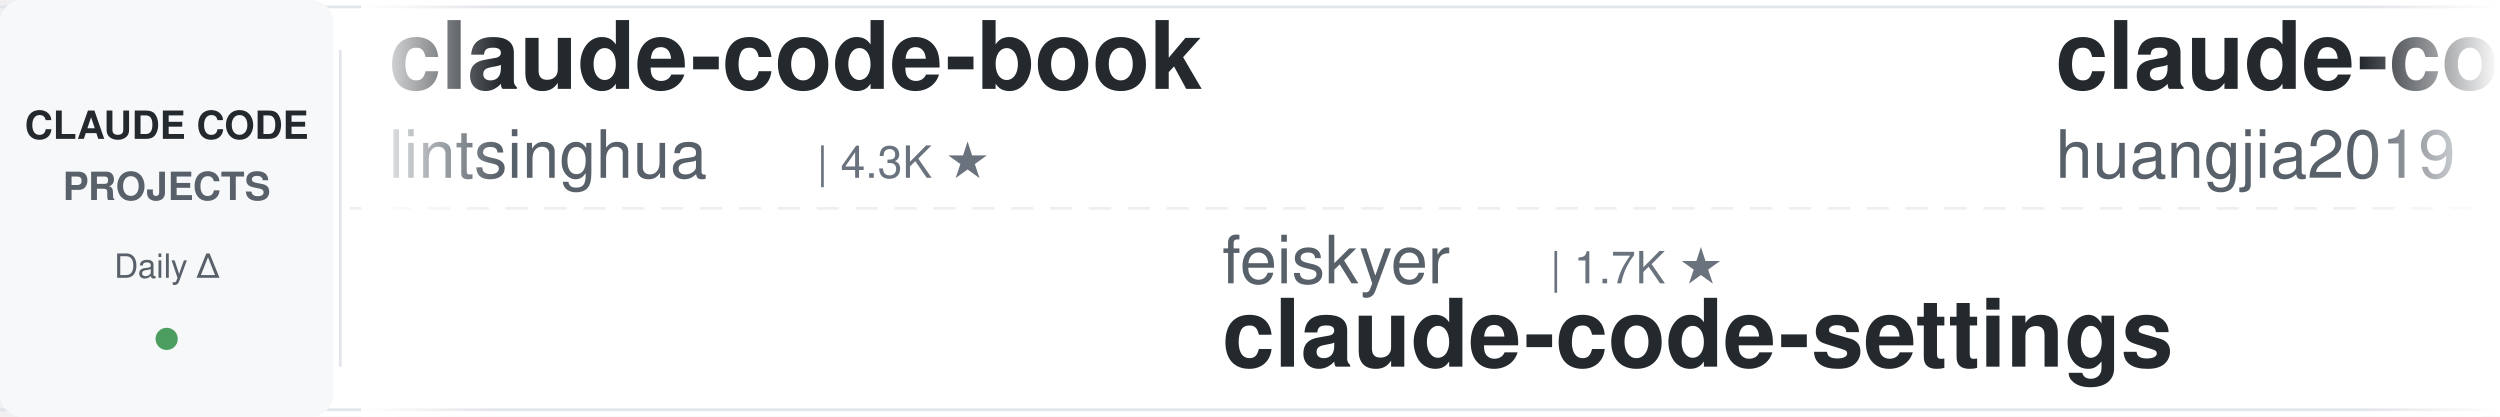
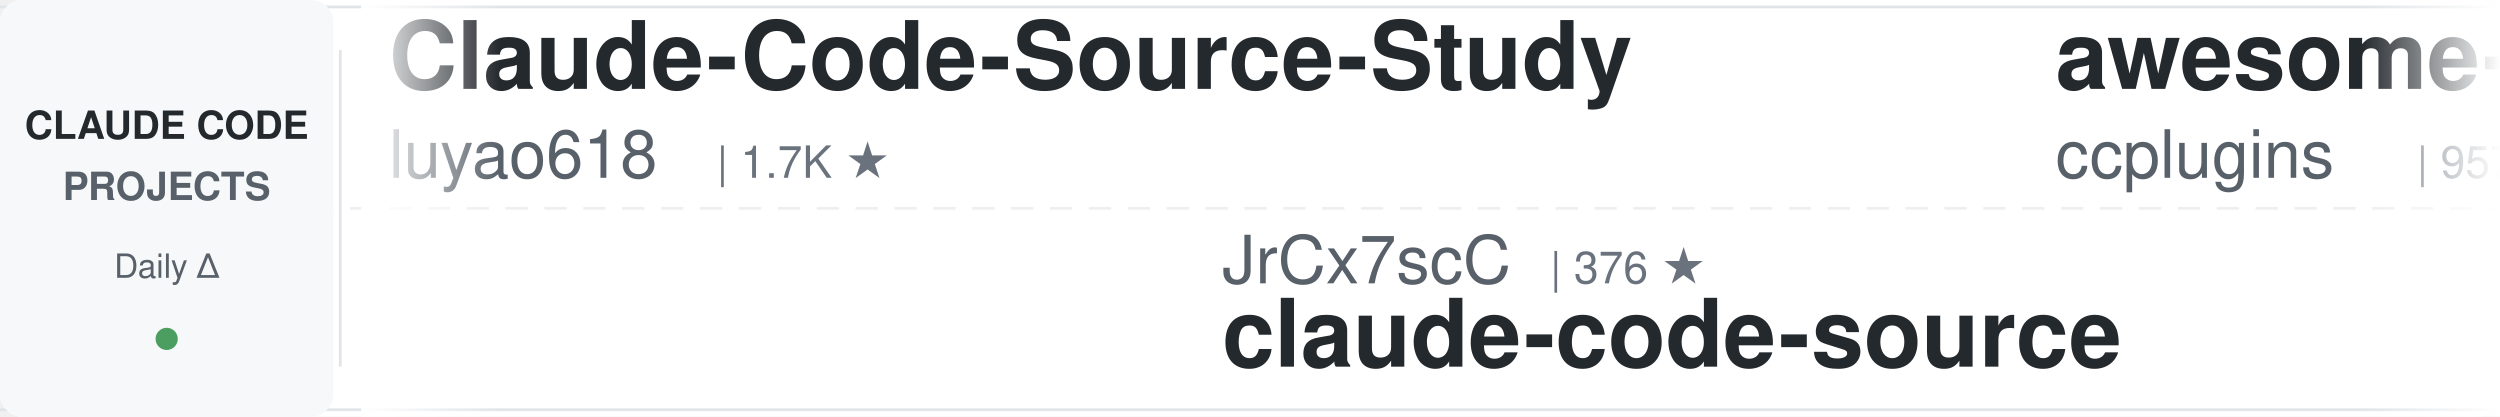
<svg xmlns="http://www.w3.org/2000/svg" width="900" height="150">
  <defs>
    <linearGradient id="leftFade" x1="0%" y1="0%" x2="100%" y2="0%">
      <stop offset="0%" style="stop-color:#ffffff;stop-opacity:1" />
      <stop offset="100%" style="stop-color:#ffffff;stop-opacity:0" />
    </linearGradient>
    <linearGradient id="rightFade" x1="0%" y1="0%" x2="100%" y2="0%">
      <stop offset="0%" style="stop-color:#ffffff;stop-opacity:0" />
      <stop offset="100%" style="stop-color:#ffffff;stop-opacity:1" />
    </linearGradient>
  </defs>
  <rect width="900" height="150" fill="#ffffff" rx="8" />
  <rect x="0" y="2" width="900" height="1" fill="#e1e4e8" />
  <rect x="0" y="147" width="900" height="1" fill="#e1e4e8" />
  <line x1="0" y1="75" x2="900" y2="75" stroke="#e1e4e8" stroke-width="1" stroke-dasharray="8 6" opacity="0.6" />
  <rect x="0" y="0" width="120" height="150" fill="#f6f8fa" rx="8" />
  <text x="60" y="50" font-family="-apple-system, BlinkMacSystemFont, 'Segoe UI', Helvetica, Arial, sans-serif" font-size="14" font-weight="600" fill="#24292e" text-anchor="middle">CLAUDE CODE</text>
  <text x="60" y="72" font-family="-apple-system, BlinkMacSystemFont, 'Segoe UI', Helvetica, Arial, sans-serif" font-size="14" font-weight="600" fill="#586069" text-anchor="middle">PROJECTS</text>
  <text x="60" y="100" font-family="-apple-system, BlinkMacSystemFont, 'Segoe UI', Helvetica, Arial, sans-serif" font-size="12" font-weight="500" fill="#586069" text-anchor="middle">Daily Δ</text>
  <circle cx="60" cy="122" r="4" fill="#22863a" opacity="0.8" />
  <rect x="122" y="18" width="1" height="114" fill="#e1e4e8" />
  <clipPath id="tickerClip">
    <rect x="130" y="0" width="770" height="150" />
  </clipPath>
  <g clip-path="url(#tickerClip)">
    <g id="tickerItems">
      <animateTransform attributeName="transform" attributeType="XML" type="translate" from="0 0" to="-3000 0" dur="54s" repeatCount="indefinite" />
      <g transform="translate(0, 0)">
-         <text x="140" y="32" font-family="-apple-system, BlinkMacSystemFont, 'Segoe UI', Helvetica, Arial, sans-serif" font-size="34" font-weight="600" fill="#24292e">claude-code-book</text>
-         <text x="140" y="64" font-family="-apple-system, BlinkMacSystemFont, 'Segoe UI', Helvetica, Arial, sans-serif" font-size="24" font-weight="400" fill="#586069">lintsinghua</text>
-         <text x="294" y="64" font-family="-apple-system, BlinkMacSystemFont, 'Segoe UI', Helvetica, Arial, sans-serif" font-size="16" font-weight="500" fill="#6a737d">| 4.3K ★</text>
+         <text x="140" y="32" font-family="-apple-system, BlinkMacSystemFont, 'Segoe UI', Helvetica, Arial, sans-serif" font-size="34" font-weight="600" fill="#24292e">Claude-Code-Source-Study</text>
+         <text x="140" y="64" font-family="-apple-system, BlinkMacSystemFont, 'Segoe UI', Helvetica, Arial, sans-serif" font-size="24" font-weight="400" fill="#586069">luyao618</text>
+         <text x="258" y="64" font-family="-apple-system, BlinkMacSystemFont, 'Segoe UI', Helvetica, Arial, sans-serif" font-size="16" font-weight="500" fill="#6a737d">| 1.7K ★</text>
      </g>
      <g transform="translate(300, 0)">
-         <text x="140" y="102" font-family="-apple-system, BlinkMacSystemFont, 'Segoe UI', Helvetica, Arial, sans-serif" font-size="24" font-weight="400" fill="#586069">feiskyer</text>
-         <text x="258" y="102" font-family="-apple-system, BlinkMacSystemFont, 'Segoe UI', Helvetica, Arial, sans-serif" font-size="16" font-weight="500" fill="#6a737d">| 1.7K ★</text>
-         <text x="140" y="132" font-family="-apple-system, BlinkMacSystemFont, 'Segoe UI', Helvetica, Arial, sans-serif" font-size="34" font-weight="600" fill="#24292e">claude-code-settings</text>
+         <text x="140" y="102" font-family="-apple-system, BlinkMacSystemFont, 'Segoe UI', Helvetica, Arial, sans-serif" font-size="24" font-weight="400" fill="#586069">JrCx7scC</text>
+         <text x="258" y="102" font-family="-apple-system, BlinkMacSystemFont, 'Segoe UI', Helvetica, Arial, sans-serif" font-size="16" font-weight="500" fill="#6a737d">| 376 ★</text>
+         <text x="140" y="132" font-family="-apple-system, BlinkMacSystemFont, 'Segoe UI', Helvetica, Arial, sans-serif" font-size="34" font-weight="600" fill="#24292e">claude-code-source</text>
      </g>
      <g transform="translate(600, 0)">
-         <text x="140" y="32" font-family="-apple-system, BlinkMacSystemFont, 'Segoe UI', Helvetica, Arial, sans-serif" font-size="34" font-weight="600" fill="#24292e">claude-code-engineering</text>
-         <text x="140" y="64" font-family="-apple-system, BlinkMacSystemFont, 'Segoe UI', Helvetica, Arial, sans-serif" font-size="24" font-weight="400" fill="#586069">huangjia2019</text>
-         <text x="306" y="64" font-family="-apple-system, BlinkMacSystemFont, 'Segoe UI', Helvetica, Arial, sans-serif" font-size="16" font-weight="500" fill="#6a737d">| 1.1K ★</text>
+         <text x="140" y="32" font-family="-apple-system, BlinkMacSystemFont, 'Segoe UI', Helvetica, Arial, sans-serif" font-size="34" font-weight="600" fill="#24292e">awesome-claude-code-plug...</text>
+         <text x="140" y="64" font-family="-apple-system, BlinkMacSystemFont, 'Segoe UI', Helvetica, Arial, sans-serif" font-size="24" font-weight="400" fill="#586069">ccplugins</text>
+         <text x="270" y="64" font-family="-apple-system, BlinkMacSystemFont, 'Segoe UI', Helvetica, Arial, sans-serif" font-size="16" font-weight="500" fill="#6a737d">| 957 ★</text>
      </g>
      <g transform="translate(900, 0)">
-         <text x="140" y="102" font-family="-apple-system, BlinkMacSystemFont, 'Segoe UI', Helvetica, Arial, sans-serif" font-size="24" font-weight="400" fill="#586069">shanraisshan</text>
-         <text x="306" y="102" font-family="-apple-system, BlinkMacSystemFont, 'Segoe UI', Helvetica, Arial, sans-serif" font-size="16" font-weight="500" fill="#6a737d">| 66.8K ★</text>
-         <text x="140" y="132" font-family="-apple-system, BlinkMacSystemFont, 'Segoe UI', Helvetica, Arial, sans-serif" font-size="34" font-weight="600" fill="#24292e">claude-code-best-practic...</text>
+         <text x="140" y="102" font-family="-apple-system, BlinkMacSystemFont, 'Segoe UI', Helvetica, Arial, sans-serif" font-size="24" font-weight="400" fill="#586069">ykdojo</text>
+         <text x="234" y="102" font-family="-apple-system, BlinkMacSystemFont, 'Segoe UI', Helvetica, Arial, sans-serif" font-size="16" font-weight="500" fill="#6a737d">| 10.2K ★</text>
+         <text x="140" y="132" font-family="-apple-system, BlinkMacSystemFont, 'Segoe UI', Helvetica, Arial, sans-serif" font-size="34" font-weight="600" fill="#24292e">claude-code-tips</text>
      </g>
      <g transform="translate(1200, 0)">
+         <text x="140" y="32" font-family="-apple-system, BlinkMacSystemFont, 'Segoe UI', Helvetica, Arial, sans-serif" font-size="34" font-weight="600" fill="#24292e">claude_codex_bridge</text>
+         <text x="140" y="64" font-family="-apple-system, BlinkMacSystemFont, 'Segoe UI', Helvetica, Arial, sans-serif" font-size="24" font-weight="400" fill="#586069">SeemSeam</text>
+         <text x="258" y="64" font-family="-apple-system, BlinkMacSystemFont, 'Segoe UI', Helvetica, Arial, sans-serif" font-size="16" font-weight="500" fill="#6a737d">| 3.5K ★</text>
+       </g>
+       <g transform="translate(1500, 0)">
+         <text x="140" y="102" font-family="-apple-system, BlinkMacSystemFont, 'Segoe UI', Helvetica, Arial, sans-serif" font-size="24" font-weight="400" fill="#586069">OneRedOak</text>
+         <text x="270" y="102" font-family="-apple-system, BlinkMacSystemFont, 'Segoe UI', Helvetica, Arial, sans-serif" font-size="16" font-weight="500" fill="#6a737d">| 3.9K ★</text>
+         <text x="140" y="132" font-family="-apple-system, BlinkMacSystemFont, 'Segoe UI', Helvetica, Arial, sans-serif" font-size="34" font-weight="600" fill="#24292e">claude-code-workflows</text>
+       </g>
+       <g transform="translate(1800, 0)">
+         <text x="140" y="32" font-family="-apple-system, BlinkMacSystemFont, 'Segoe UI', Helvetica, Arial, sans-serif" font-size="34" font-weight="600" fill="#24292e">claude-coder</text>
+         <text x="140" y="64" font-family="-apple-system, BlinkMacSystemFont, 'Segoe UI', Helvetica, Arial, sans-serif" font-size="24" font-weight="400" fill="#586069">kodu-ai</text>
+         <text x="246" y="64" font-family="-apple-system, BlinkMacSystemFont, 'Segoe UI', Helvetica, Arial, sans-serif" font-size="16" font-weight="500" fill="#6a737d">| 5.2K ★</text>
+       </g>
+       <g transform="translate(2100, 0)">
+         <text x="140" y="102" font-family="-apple-system, BlinkMacSystemFont, 'Segoe UI', Helvetica, Arial, sans-serif" font-size="24" font-weight="400" fill="#586069">shareAI-lab</text>
+         <text x="294" y="102" font-family="-apple-system, BlinkMacSystemFont, 'Segoe UI', Helvetica, Arial, sans-serif" font-size="16" font-weight="500" fill="#6a737d">| 77.8K ★</text>
+         <text x="140" y="132" font-family="-apple-system, BlinkMacSystemFont, 'Segoe UI', Helvetica, Arial, sans-serif" font-size="34" font-weight="600" fill="#24292e">learn-claude-code</text>
+       </g>
+       <g transform="translate(2400, 0)">
        <text x="140" y="32" font-family="-apple-system, BlinkMacSystemFont, 'Segoe UI', Helvetica, Arial, sans-serif" font-size="34" font-weight="600" fill="#24292e">claude-code-analysis</text>
        <text x="140" y="64" font-family="-apple-system, BlinkMacSystemFont, 'Segoe UI', Helvetica, Arial, sans-serif" font-size="24" font-weight="400" fill="#586069">liuup</text>
        <text x="222" y="64" font-family="-apple-system, BlinkMacSystemFont, 'Segoe UI', Helvetica, Arial, sans-serif" font-size="16" font-weight="500" fill="#6a737d">| 4.0K ★</text>
      </g>
-       <g transform="translate(1500, 0)">
-         <text x="140" y="102" font-family="-apple-system, BlinkMacSystemFont, 'Segoe UI', Helvetica, Arial, sans-serif" font-size="24" font-weight="400" fill="#586069">ChrisWiles</text>
-         <text x="282" y="102" font-family="-apple-system, BlinkMacSystemFont, 'Segoe UI', Helvetica, Arial, sans-serif" font-size="16" font-weight="500" fill="#6a737d">| 6.1K ★</text>
-         <text x="140" y="132" font-family="-apple-system, BlinkMacSystemFont, 'Segoe UI', Helvetica, Arial, sans-serif" font-size="34" font-weight="600" fill="#24292e">claude-code-showcase</text>
+       <g transform="translate(2700, 0)">
+         <text x="140" y="102" font-family="-apple-system, BlinkMacSystemFont, 'Segoe UI', Helvetica, Arial, sans-serif" font-size="24" font-weight="400" fill="#586069">alejandrobalderas</text>
+         <text x="366" y="102" font-family="-apple-system, BlinkMacSystemFont, 'Segoe UI', Helvetica, Arial, sans-serif" font-size="16" font-weight="500" fill="#6a737d">| 3.0K ★</text>
+         <text x="140" y="132" font-family="-apple-system, BlinkMacSystemFont, 'Segoe UI', Helvetica, Arial, sans-serif" font-size="34" font-weight="600" fill="#24292e">claude-code-from-source</text>
      </g>
-       <g transform="translate(1800, 0)">
-         <text x="140" y="32" font-family="-apple-system, BlinkMacSystemFont, 'Segoe UI', Helvetica, Arial, sans-serif" font-size="34" font-weight="600" fill="#24292e">claude-code-hooks-master...</text>
-         <text x="140" y="64" font-family="-apple-system, BlinkMacSystemFont, 'Segoe UI', Helvetica, Arial, sans-serif" font-size="24" font-weight="400" fill="#586069">disler</text>
-         <text x="234" y="64" font-family="-apple-system, BlinkMacSystemFont, 'Segoe UI', Helvetica, Arial, sans-serif" font-size="16" font-weight="500" fill="#6a737d">| 3.9K ★</text>
-       </g>
-       <g transform="translate(2100, 0)">
-         <text x="140" y="102" font-family="-apple-system, BlinkMacSystemFont, 'Segoe UI', Helvetica, Arial, sans-serif" font-size="24" font-weight="400" fill="#586069">AICoderTudou</text>
-         <text x="306" y="102" font-family="-apple-system, BlinkMacSystemFont, 'Segoe UI', Helvetica, Arial, sans-serif" font-size="16" font-weight="500" fill="#6a737d">| 494 ★</text>
-         <text x="140" y="132" font-family="-apple-system, BlinkMacSystemFont, 'Segoe UI', Helvetica, Arial, sans-serif" font-size="34" font-weight="600" fill="#24292e">claude-code-tudou</text>
-       </g>
-       <g transform="translate(2400, 0)">
+       <g transform="translate(3000, 0)">
        <text x="140" y="32" font-family="-apple-system, BlinkMacSystemFont, 'Segoe UI', Helvetica, Arial, sans-serif" font-size="34" font-weight="600" fill="#24292e">Claude-Code-Source-Study</text>
        <text x="140" y="64" font-family="-apple-system, BlinkMacSystemFont, 'Segoe UI', Helvetica, Arial, sans-serif" font-size="24" font-weight="400" fill="#586069">luyao618</text>
        <text x="258" y="64" font-family="-apple-system, BlinkMacSystemFont, 'Segoe UI', Helvetica, Arial, sans-serif" font-size="16" font-weight="500" fill="#6a737d">| 1.7K ★</text>
      </g>
-       <g transform="translate(2700, 0)">
-         <text x="140" y="102" font-family="-apple-system, BlinkMacSystemFont, 'Segoe UI', Helvetica, Arial, sans-serif" font-size="24" font-weight="400" fill="#586069">VILA-Lab</text>
-         <text x="258" y="102" font-family="-apple-system, BlinkMacSystemFont, 'Segoe UI', Helvetica, Arial, sans-serif" font-size="16" font-weight="500" fill="#6a737d">| 2.1K ★</text>
-         <text x="140" y="132" font-family="-apple-system, BlinkMacSystemFont, 'Segoe UI', Helvetica, Arial, sans-serif" font-size="34" font-weight="600" fill="#24292e">Dive-into-Claude-Code</text>
-       </g>
-       <g transform="translate(3000, 0)">
-         <text x="140" y="32" font-family="-apple-system, BlinkMacSystemFont, 'Segoe UI', Helvetica, Arial, sans-serif" font-size="34" font-weight="600" fill="#24292e">claude-code-book</text>
-         <text x="140" y="64" font-family="-apple-system, BlinkMacSystemFont, 'Segoe UI', Helvetica, Arial, sans-serif" font-size="24" font-weight="400" fill="#586069">lintsinghua</text>
-         <text x="294" y="64" font-family="-apple-system, BlinkMacSystemFont, 'Segoe UI', Helvetica, Arial, sans-serif" font-size="16" font-weight="500" fill="#6a737d">| 4.3K ★</text>
-       </g>
      <g transform="translate(3300, 0)">
-         <text x="140" y="102" font-family="-apple-system, BlinkMacSystemFont, 'Segoe UI', Helvetica, Arial, sans-serif" font-size="24" font-weight="400" fill="#586069">feiskyer</text>
-         <text x="258" y="102" font-family="-apple-system, BlinkMacSystemFont, 'Segoe UI', Helvetica, Arial, sans-serif" font-size="16" font-weight="500" fill="#6a737d">| 1.7K ★</text>
-         <text x="140" y="132" font-family="-apple-system, BlinkMacSystemFont, 'Segoe UI', Helvetica, Arial, sans-serif" font-size="34" font-weight="600" fill="#24292e">claude-code-settings</text>
+         <text x="140" y="102" font-family="-apple-system, BlinkMacSystemFont, 'Segoe UI', Helvetica, Arial, sans-serif" font-size="24" font-weight="400" fill="#586069">JrCx7scC</text>
+         <text x="258" y="102" font-family="-apple-system, BlinkMacSystemFont, 'Segoe UI', Helvetica, Arial, sans-serif" font-size="16" font-weight="500" fill="#6a737d">| 376 ★</text>
+         <text x="140" y="132" font-family="-apple-system, BlinkMacSystemFont, 'Segoe UI', Helvetica, Arial, sans-serif" font-size="34" font-weight="600" fill="#24292e">claude-code-source</text>
      </g>
      <g transform="translate(3600, 0)">
-         <text x="140" y="32" font-family="-apple-system, BlinkMacSystemFont, 'Segoe UI', Helvetica, Arial, sans-serif" font-size="34" font-weight="600" fill="#24292e">claude-code-engineering</text>
-         <text x="140" y="64" font-family="-apple-system, BlinkMacSystemFont, 'Segoe UI', Helvetica, Arial, sans-serif" font-size="24" font-weight="400" fill="#586069">huangjia2019</text>
-         <text x="306" y="64" font-family="-apple-system, BlinkMacSystemFont, 'Segoe UI', Helvetica, Arial, sans-serif" font-size="16" font-weight="500" fill="#6a737d">| 1.1K ★</text>
+         <text x="140" y="32" font-family="-apple-system, BlinkMacSystemFont, 'Segoe UI', Helvetica, Arial, sans-serif" font-size="34" font-weight="600" fill="#24292e">awesome-claude-code-plug...</text>
+         <text x="140" y="64" font-family="-apple-system, BlinkMacSystemFont, 'Segoe UI', Helvetica, Arial, sans-serif" font-size="24" font-weight="400" fill="#586069">ccplugins</text>
+         <text x="270" y="64" font-family="-apple-system, BlinkMacSystemFont, 'Segoe UI', Helvetica, Arial, sans-serif" font-size="16" font-weight="500" fill="#6a737d">| 957 ★</text>
      </g>
      <g transform="translate(3900, 0)">
-         <text x="140" y="102" font-family="-apple-system, BlinkMacSystemFont, 'Segoe UI', Helvetica, Arial, sans-serif" font-size="24" font-weight="400" fill="#586069">shanraisshan</text>
-         <text x="306" y="102" font-family="-apple-system, BlinkMacSystemFont, 'Segoe UI', Helvetica, Arial, sans-serif" font-size="16" font-weight="500" fill="#6a737d">| 66.8K ★</text>
-         <text x="140" y="132" font-family="-apple-system, BlinkMacSystemFont, 'Segoe UI', Helvetica, Arial, sans-serif" font-size="34" font-weight="600" fill="#24292e">claude-code-best-practic...</text>
+         <text x="140" y="102" font-family="-apple-system, BlinkMacSystemFont, 'Segoe UI', Helvetica, Arial, sans-serif" font-size="24" font-weight="400" fill="#586069">ykdojo</text>
+         <text x="234" y="102" font-family="-apple-system, BlinkMacSystemFont, 'Segoe UI', Helvetica, Arial, sans-serif" font-size="16" font-weight="500" fill="#6a737d">| 10.2K ★</text>
+         <text x="140" y="132" font-family="-apple-system, BlinkMacSystemFont, 'Segoe UI', Helvetica, Arial, sans-serif" font-size="34" font-weight="600" fill="#24292e">claude-code-tips</text>
      </g>
    </g>
  </g>
  <rect x="130" y="0" width="50" height="150" fill="url(#leftFade)" />
  <rect x="850" y="0" width="50" height="150" fill="url(#rightFade)" />
</svg>
